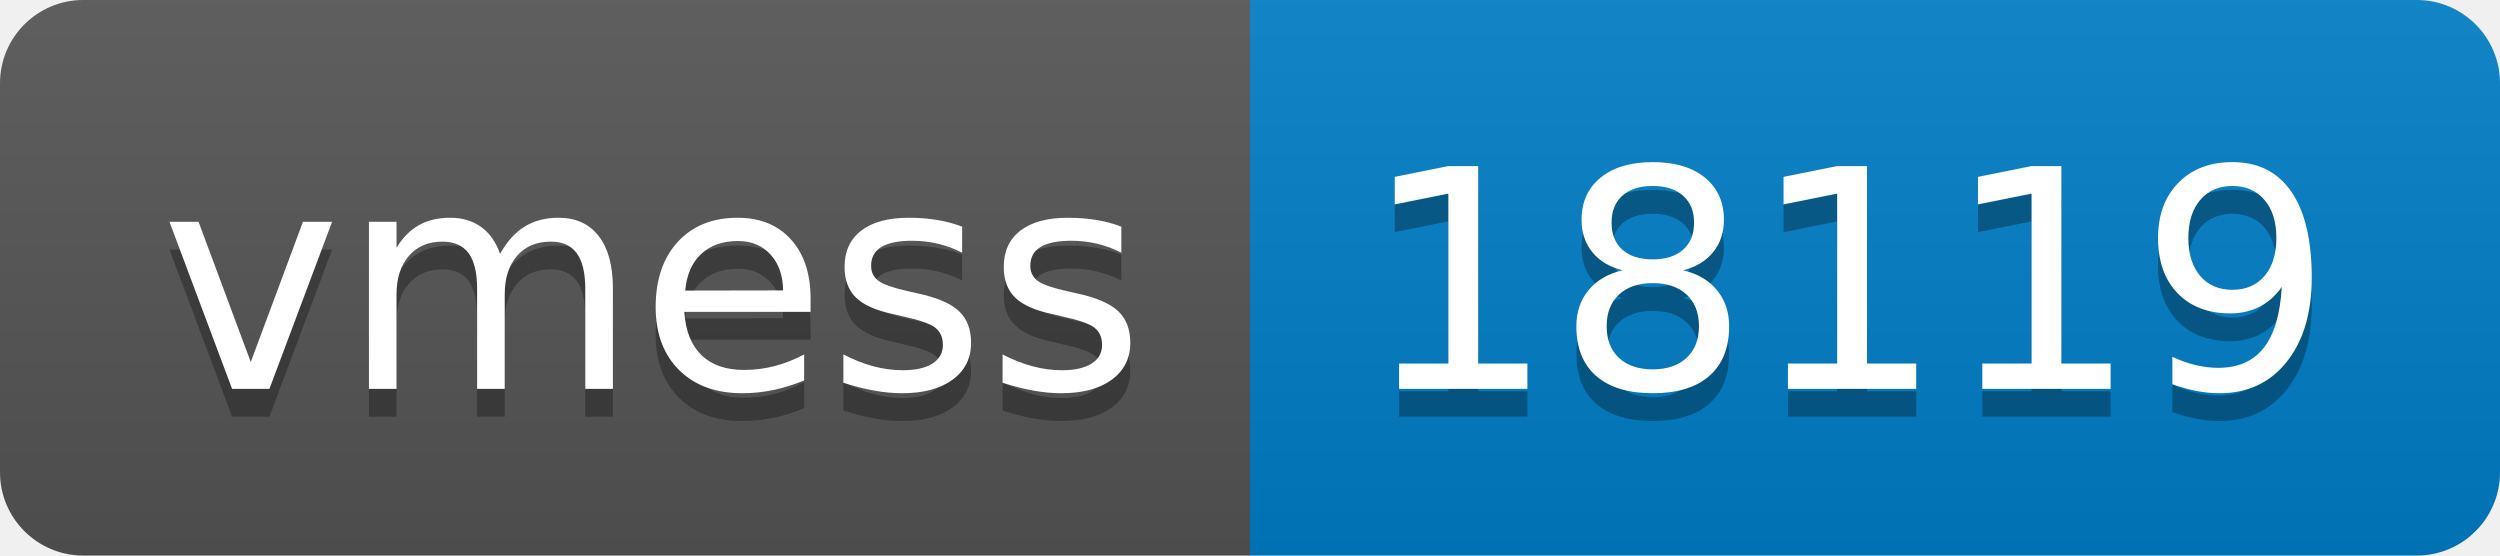
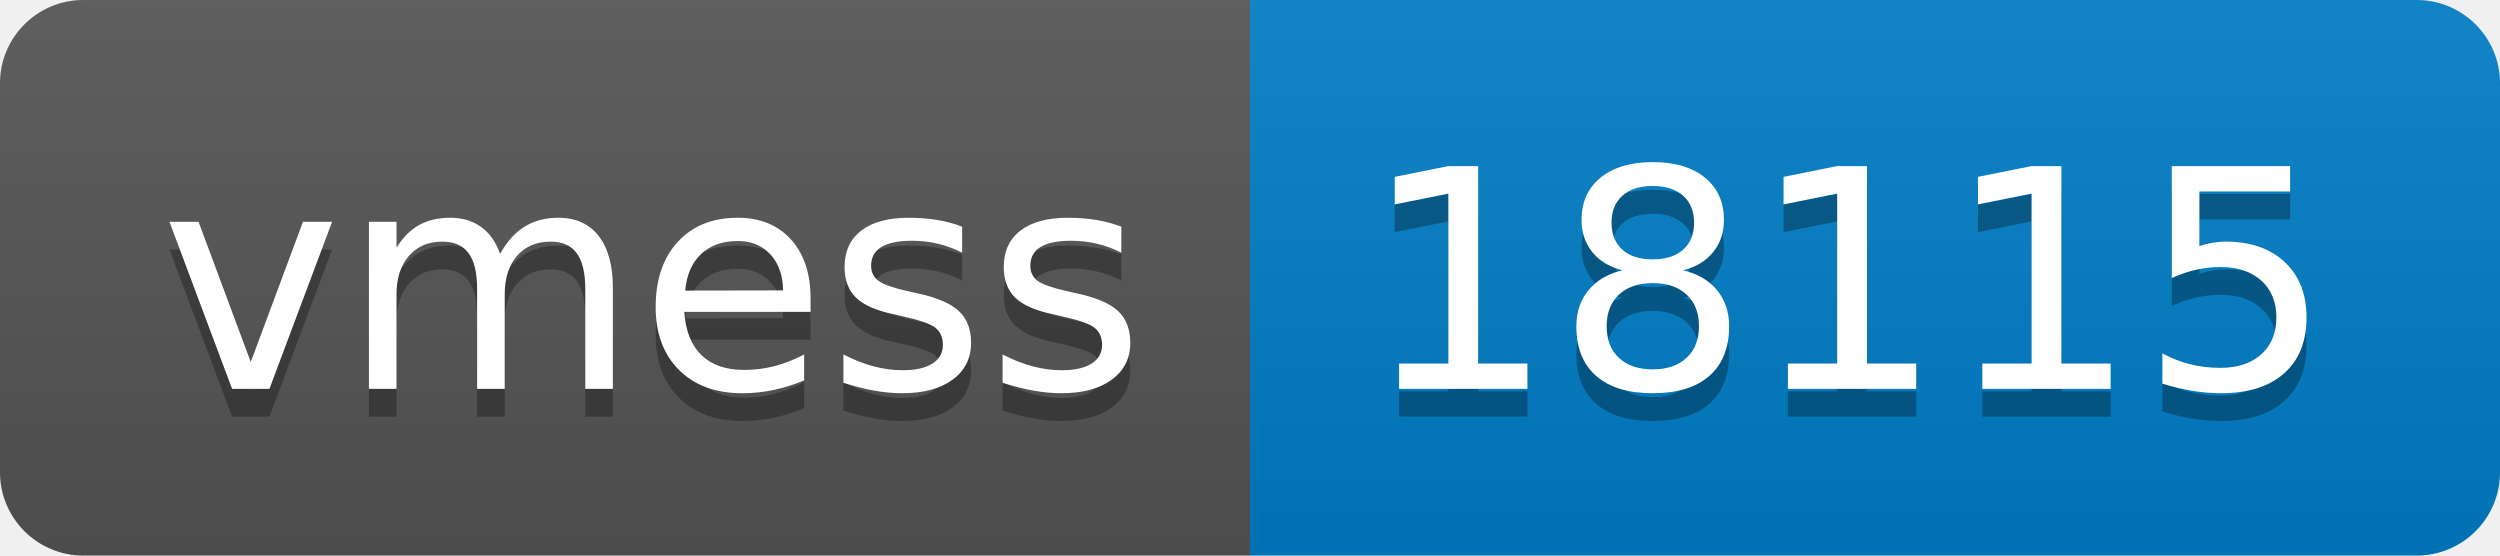
- <svg xmlns="http://www.w3.org/2000/svg" width="90" height="20" role="img" aria-label="vmess: 18119">
+ <svg xmlns="http://www.w3.org/2000/svg" width="90" height="20" role="img" aria-label="vmess: 18115">
  <linearGradient id="s" x2="0" y2="100%">
    <stop offset="0" stop-color="#bbb" stop-opacity=".1" />
    <stop offset="1" stop-opacity=".1" />
  </linearGradient>
  <clipPath id="r">
    <rect width="90" height="20" rx="3" fill="#fff" />
  </clipPath>
  <g clip-path="url(#r)">
    <rect width="45" height="20" fill="#555" />
    <rect x="45" width="45" height="20" fill="#007ec6" />
    <rect width="90" height="20" fill="url(#s)" />
  </g>
  <g fill="#fff" text-anchor="middle" font-family="Verdana,Geneva,DejaVu Sans,sans-serif" text-rendering="geometricPrecision" font-size="110">
    <text aria-hidden="true" x="235" y="150" fill="#010101" fill-opacity=".3" transform="scale(.1)" textLength="350">vmess</text>
    <text x="235" y="140" transform="scale(.1)" fill="#fff" textLength="350">vmess</text>
-     <text aria-hidden="true" x="665" y="150" fill="#010101" fill-opacity=".3" transform="scale(.1)" textLength="350">18119</text>
-     <text x="665" y="140" transform="scale(.1)" fill="#fff" textLength="350">18119</text>
+     <text aria-hidden="true" x="665" y="150" fill="#010101" fill-opacity=".3" transform="scale(.1)" textLength="350">18115</text>
+     <text x="665" y="140" transform="scale(.1)" fill="#fff" textLength="350">18115</text>
  </g>
</svg>
